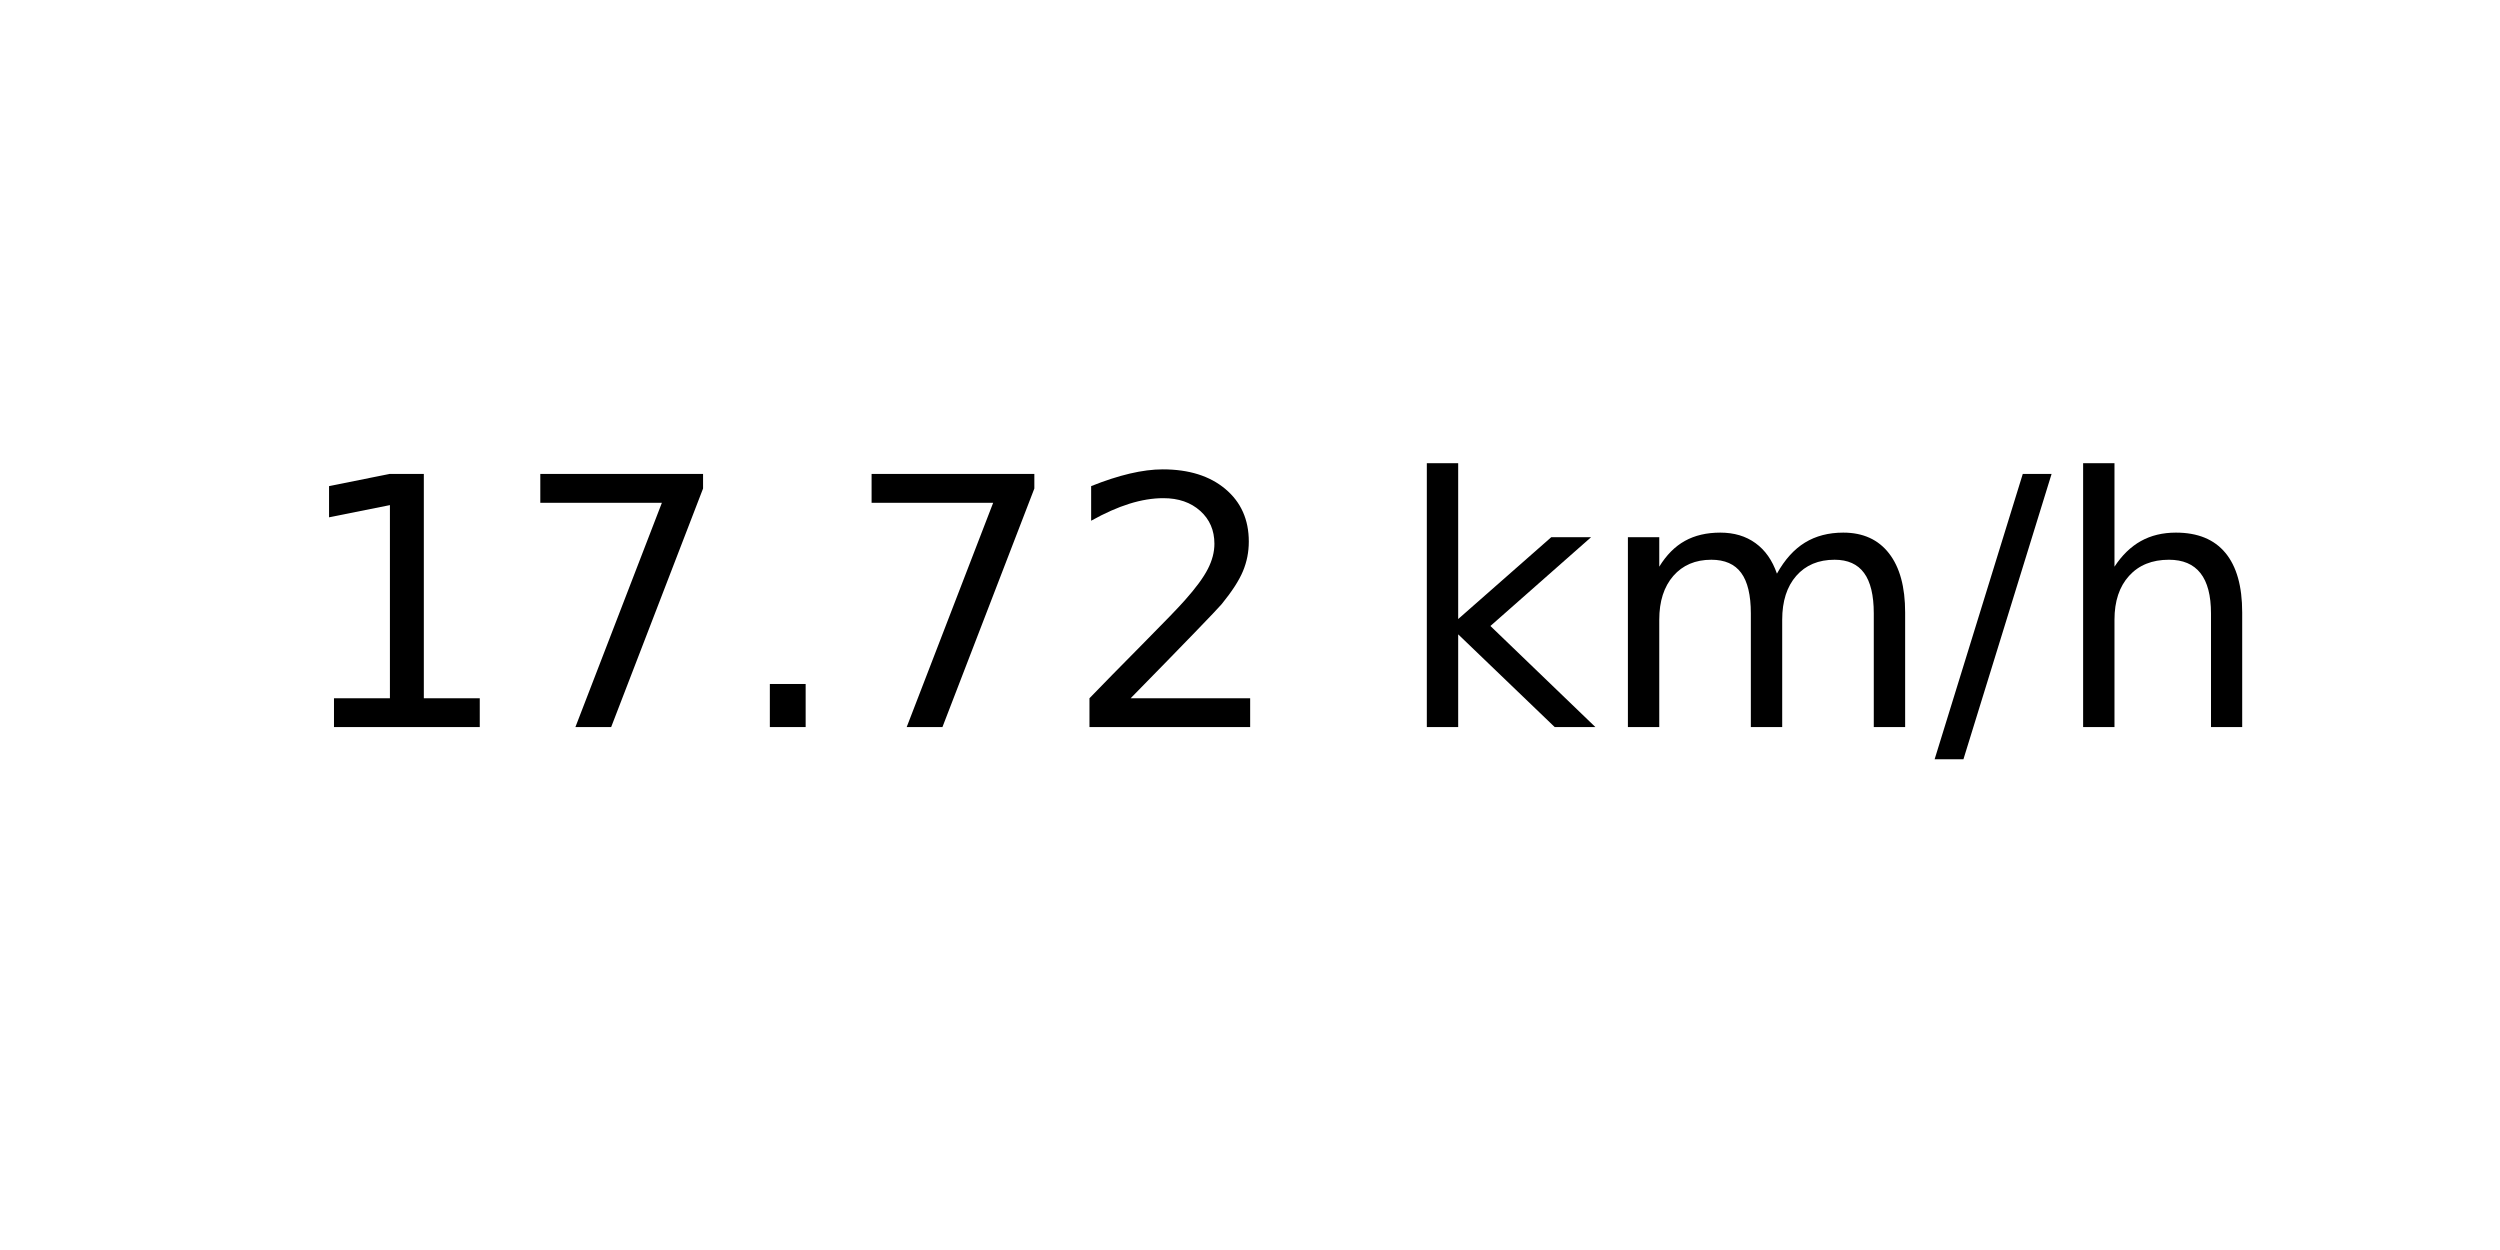
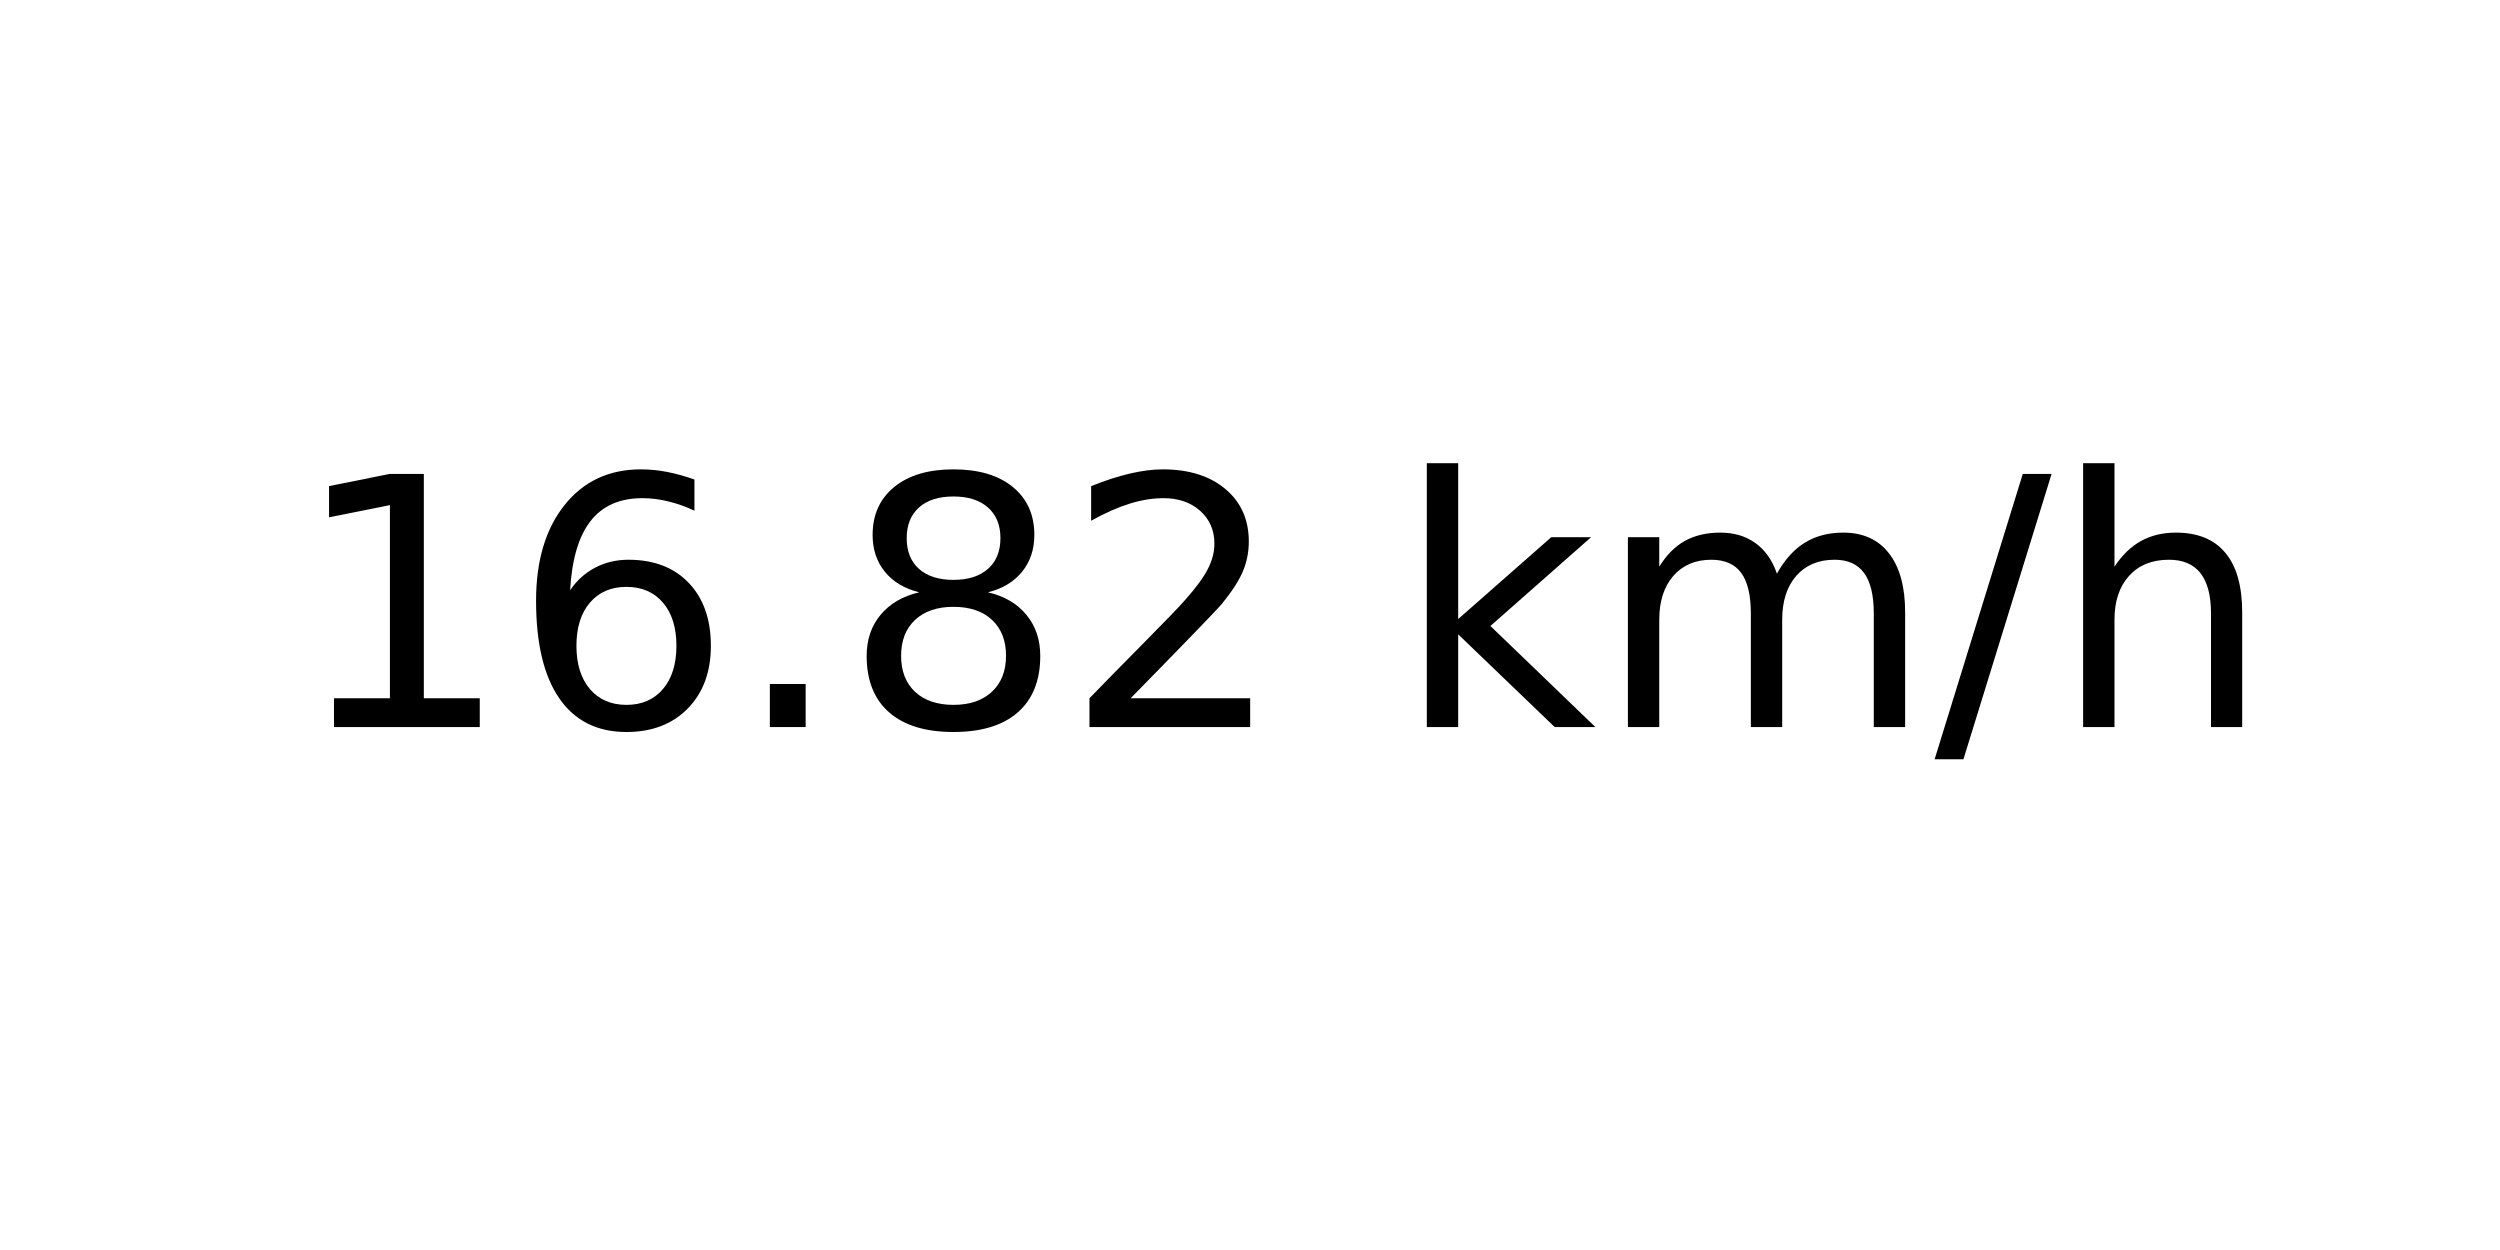
<svg xmlns="http://www.w3.org/2000/svg" xmlns:xlink="http://www.w3.org/1999/xlink" width="72pt" height="36pt" viewBox="0 0 72 36" version="1.1">
  <defs>
    <style type="text/css">*{stroke-linejoin: round; stroke-linecap: butt}</style>
  </defs>
  <g id="figure_1">
    <g id="axes_1">
      <g id="text_1">
        <g transform="translate(8.378125 20.93937) scale(0.1 -0.1)">
          <defs>
            <path id="DejaVuSans-31" d="M 794 531  L 1825 531  L 1825 4091  L 703 3866  L 703 4441  L 1819 4666  L 2450 4666  L 2450 531  L 3481 531  L 3481 0  L 794 0  L 794 531  z " transform="scale(0.015625)" />
-             <path id="DejaVuSans-37" d="M 525 4666  L 3525 4666  L 3525 4397  L 1831 0  L 1172 0  L 2766 4134  L 525 4134  L 525 4666  z " transform="scale(0.015625)" />
+             <path id="DejaVuSans-36" d="M 2113 2584  Q 1688 2584 1439 2293  Q 1191 2003 1191 1497  Q 1191 994 1439 701  Q 1688 409 2113 409  Q 2538 409 2786 701  Q 3034 994 3034 1497  Q 3034 2003 2786 2293  Q 2538 2584 2113 2584  z M 3366 4563  L 3366 3988  Q 3128 4100 2886 4159  Q 2644 4219 2406 4219  Q 1781 4219 1451 3797  Q 1122 3375 1075 2522  Q 1259 2794 1537 2939  Q 1816 3084 2150 3084  Q 2853 3084 3261 2657  Q 3669 2231 3669 1497  Q 3669 778 3244 343  Q 2819 -91 2113 -91  Q 1303 -91 875 529  Q 447 1150 447 2328  Q 447 3434 972 4092  Q 1497 4750 2381 4750  Q 2619 4750 2861 4703  Q 3103 4656 3366 4563  z " transform="scale(0.015625)" />
            <path id="DejaVuSans-2e" d="M 684 794  L 1344 794  L 1344 0  L 684 0  L 684 794  z " transform="scale(0.015625)" />
+             <path id="DejaVuSans-38" d="M 2034 2216  Q 1584 2216 1326 1975  Q 1069 1734 1069 1313  Q 1069 891 1326 650  Q 1584 409 2034 409  Q 2484 409 2743 651  Q 3003 894 3003 1313  Q 3003 1734 2745 1975  Q 2488 2216 2034 2216  z M 1403 2484  Q 997 2584 770 2862  Q 544 3141 544 3541  Q 544 4100 942 4425  Q 1341 4750 2034 4750  Q 2731 4750 3128 4425  Q 3525 4100 3525 3541  Q 3525 3141 3298 2862  Q 3072 2584 2669 2484  Q 3125 2378 3379 2068  Q 3634 1759 3634 1313  Q 3634 634 3220 271  Q 2806 -91 2034 -91  Q 1263 -91 848 271  Q 434 634 434 1313  Q 434 1759 690 2068  Q 947 2378 1403 2484  z M 1172 3481  Q 1172 3119 1398 2916  Q 1625 2713 2034 2713  Q 2441 2713 2670 2916  Q 2900 3119 2900 3481  Q 2900 3844 2670 4047  Q 2441 4250 2034 4250  Q 1625 4250 1398 4047  Q 1172 3844 1172 3481  z " transform="scale(0.015625)" />
            <path id="DejaVuSans-32" d="M 1228 531  L 3431 531  L 3431 0  L 469 0  L 469 531  Q 828 903 1448 1529  Q 2069 2156 2228 2338  Q 2531 2678 2651 2914  Q 2772 3150 2772 3378  Q 2772 3750 2511 3984  Q 2250 4219 1831 4219  Q 1534 4219 1204 4116  Q 875 4013 500 3803  L 500 4441  Q 881 4594 1212 4672  Q 1544 4750 1819 4750  Q 2544 4750 2975 4387  Q 3406 4025 3406 3419  Q 3406 3131 3298 2873  Q 3191 2616 2906 2266  Q 2828 2175 2409 1742  Q 1991 1309 1228 531  z " transform="scale(0.015625)" />
            <path id="DejaVuSans-20" transform="scale(0.015625)" />
            <path id="DejaVuSans-6b" d="M 581 4863  L 1159 4863  L 1159 1991  L 2875 3500  L 3609 3500  L 1753 1863  L 3688 0  L 2938 0  L 1159 1709  L 1159 0  L 581 0  L 581 4863  z " transform="scale(0.015625)" />
            <path id="DejaVuSans-6d" d="M 3328 2828  Q 3544 3216 3844 3400  Q 4144 3584 4550 3584  Q 5097 3584 5394 3201  Q 5691 2819 5691 2113  L 5691 0  L 5113 0  L 5113 2094  Q 5113 2597 4934 2840  Q 4756 3084 4391 3084  Q 3944 3084 3684 2787  Q 3425 2491 3425 1978  L 3425 0  L 2847 0  L 2847 2094  Q 2847 2600 2669 2842  Q 2491 3084 2119 3084  Q 1678 3084 1418 2786  Q 1159 2488 1159 1978  L 1159 0  L 581 0  L 581 3500  L 1159 3500  L 1159 2956  Q 1356 3278 1631 3431  Q 1906 3584 2284 3584  Q 2666 3584 2933 3390  Q 3200 3197 3328 2828  z " transform="scale(0.015625)" />
            <path id="DejaVuSans-2f" d="M 1625 4666  L 2156 4666  L 531 -594  L 0 -594  L 1625 4666  z " transform="scale(0.015625)" />
            <path id="DejaVuSans-68" d="M 3513 2113  L 3513 0  L 2938 0  L 2938 2094  Q 2938 2591 2744 2837  Q 2550 3084 2163 3084  Q 1697 3084 1428 2787  Q 1159 2491 1159 1978  L 1159 0  L 581 0  L 581 4863  L 1159 4863  L 1159 2956  Q 1366 3272 1645 3428  Q 1925 3584 2291 3584  Q 2894 3584 3203 3211  Q 3513 2838 3513 2113  z " transform="scale(0.015625)" />
          </defs>
          <use xlink:href="#DejaVuSans-31" />
-           <use xlink:href="#DejaVuSans-37" x="63.623" />
+           <use xlink:href="#DejaVuSans-36" x="63.623" />
          <use xlink:href="#DejaVuSans-2e" x="127.246" />
-           <use xlink:href="#DejaVuSans-37" x="159.033" />
+           <use xlink:href="#DejaVuSans-38" x="159.033" />
          <use xlink:href="#DejaVuSans-32" x="222.656" />
          <use xlink:href="#DejaVuSans-20" x="286.279" />
          <use xlink:href="#DejaVuSans-6b" x="318.066" />
          <use xlink:href="#DejaVuSans-6d" x="375.977" />
          <use xlink:href="#DejaVuSans-2f" x="473.389" />
          <use xlink:href="#DejaVuSans-68" x="507.08" />
        </g>
      </g>
    </g>
  </g>
</svg>
